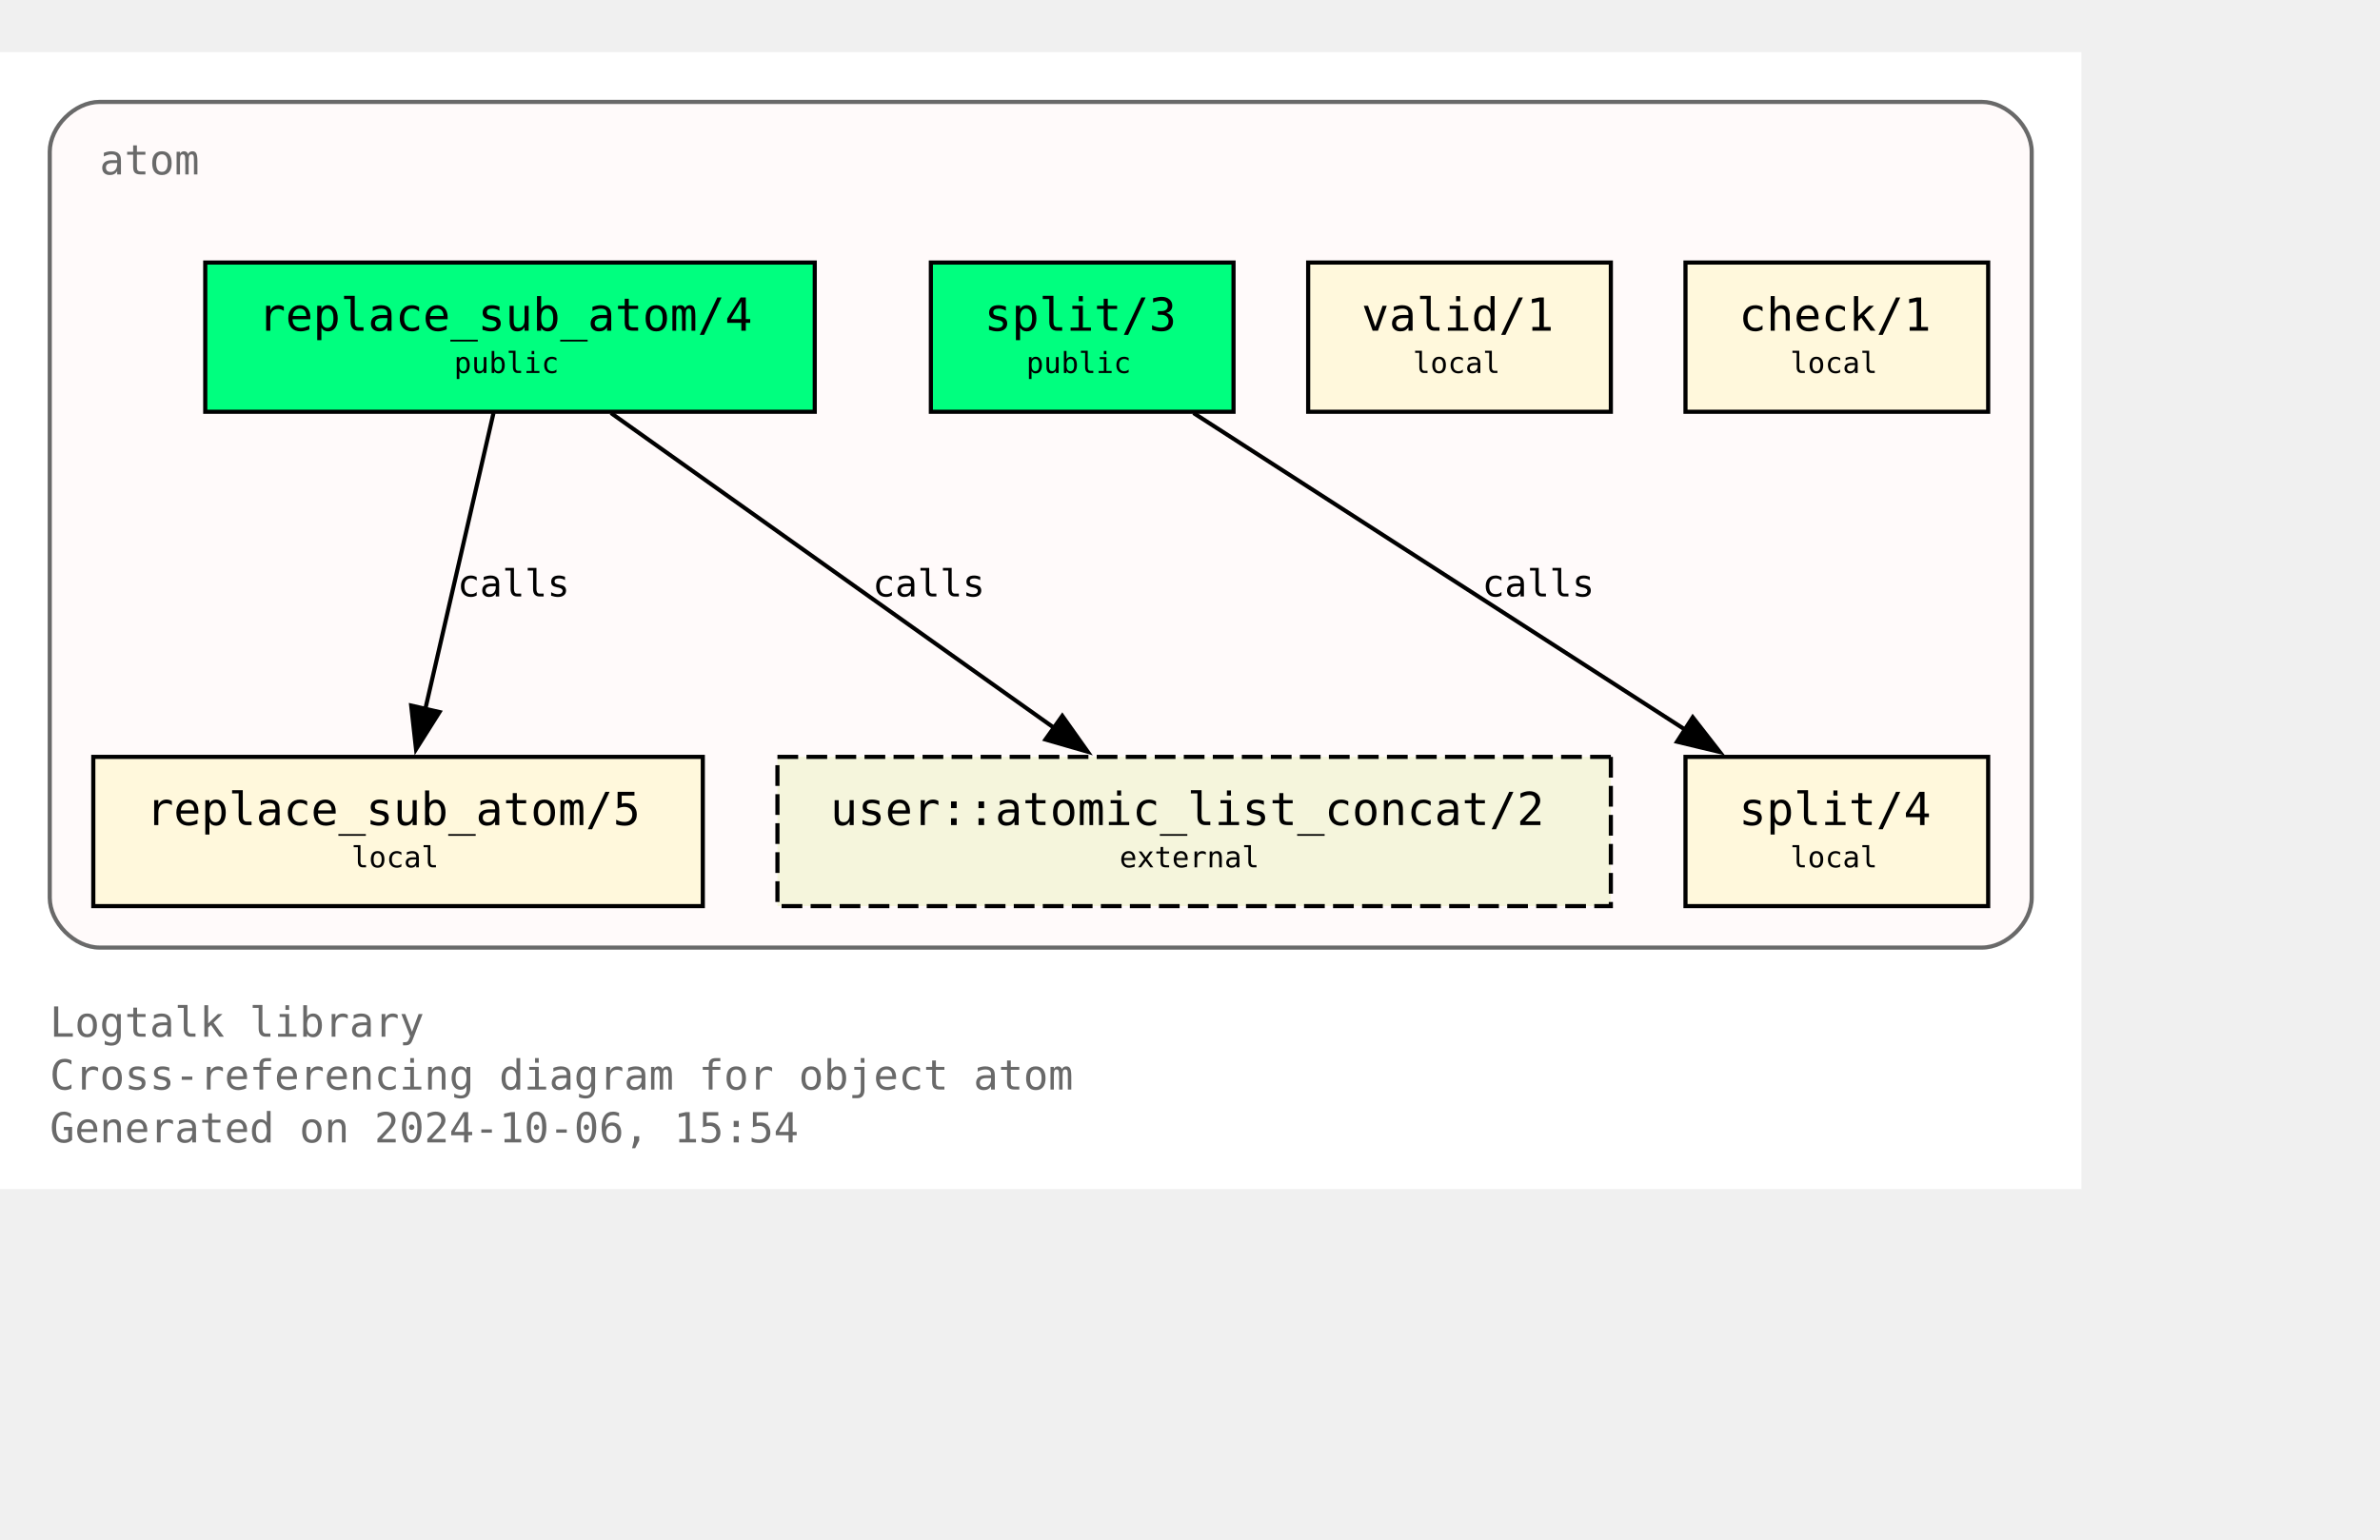
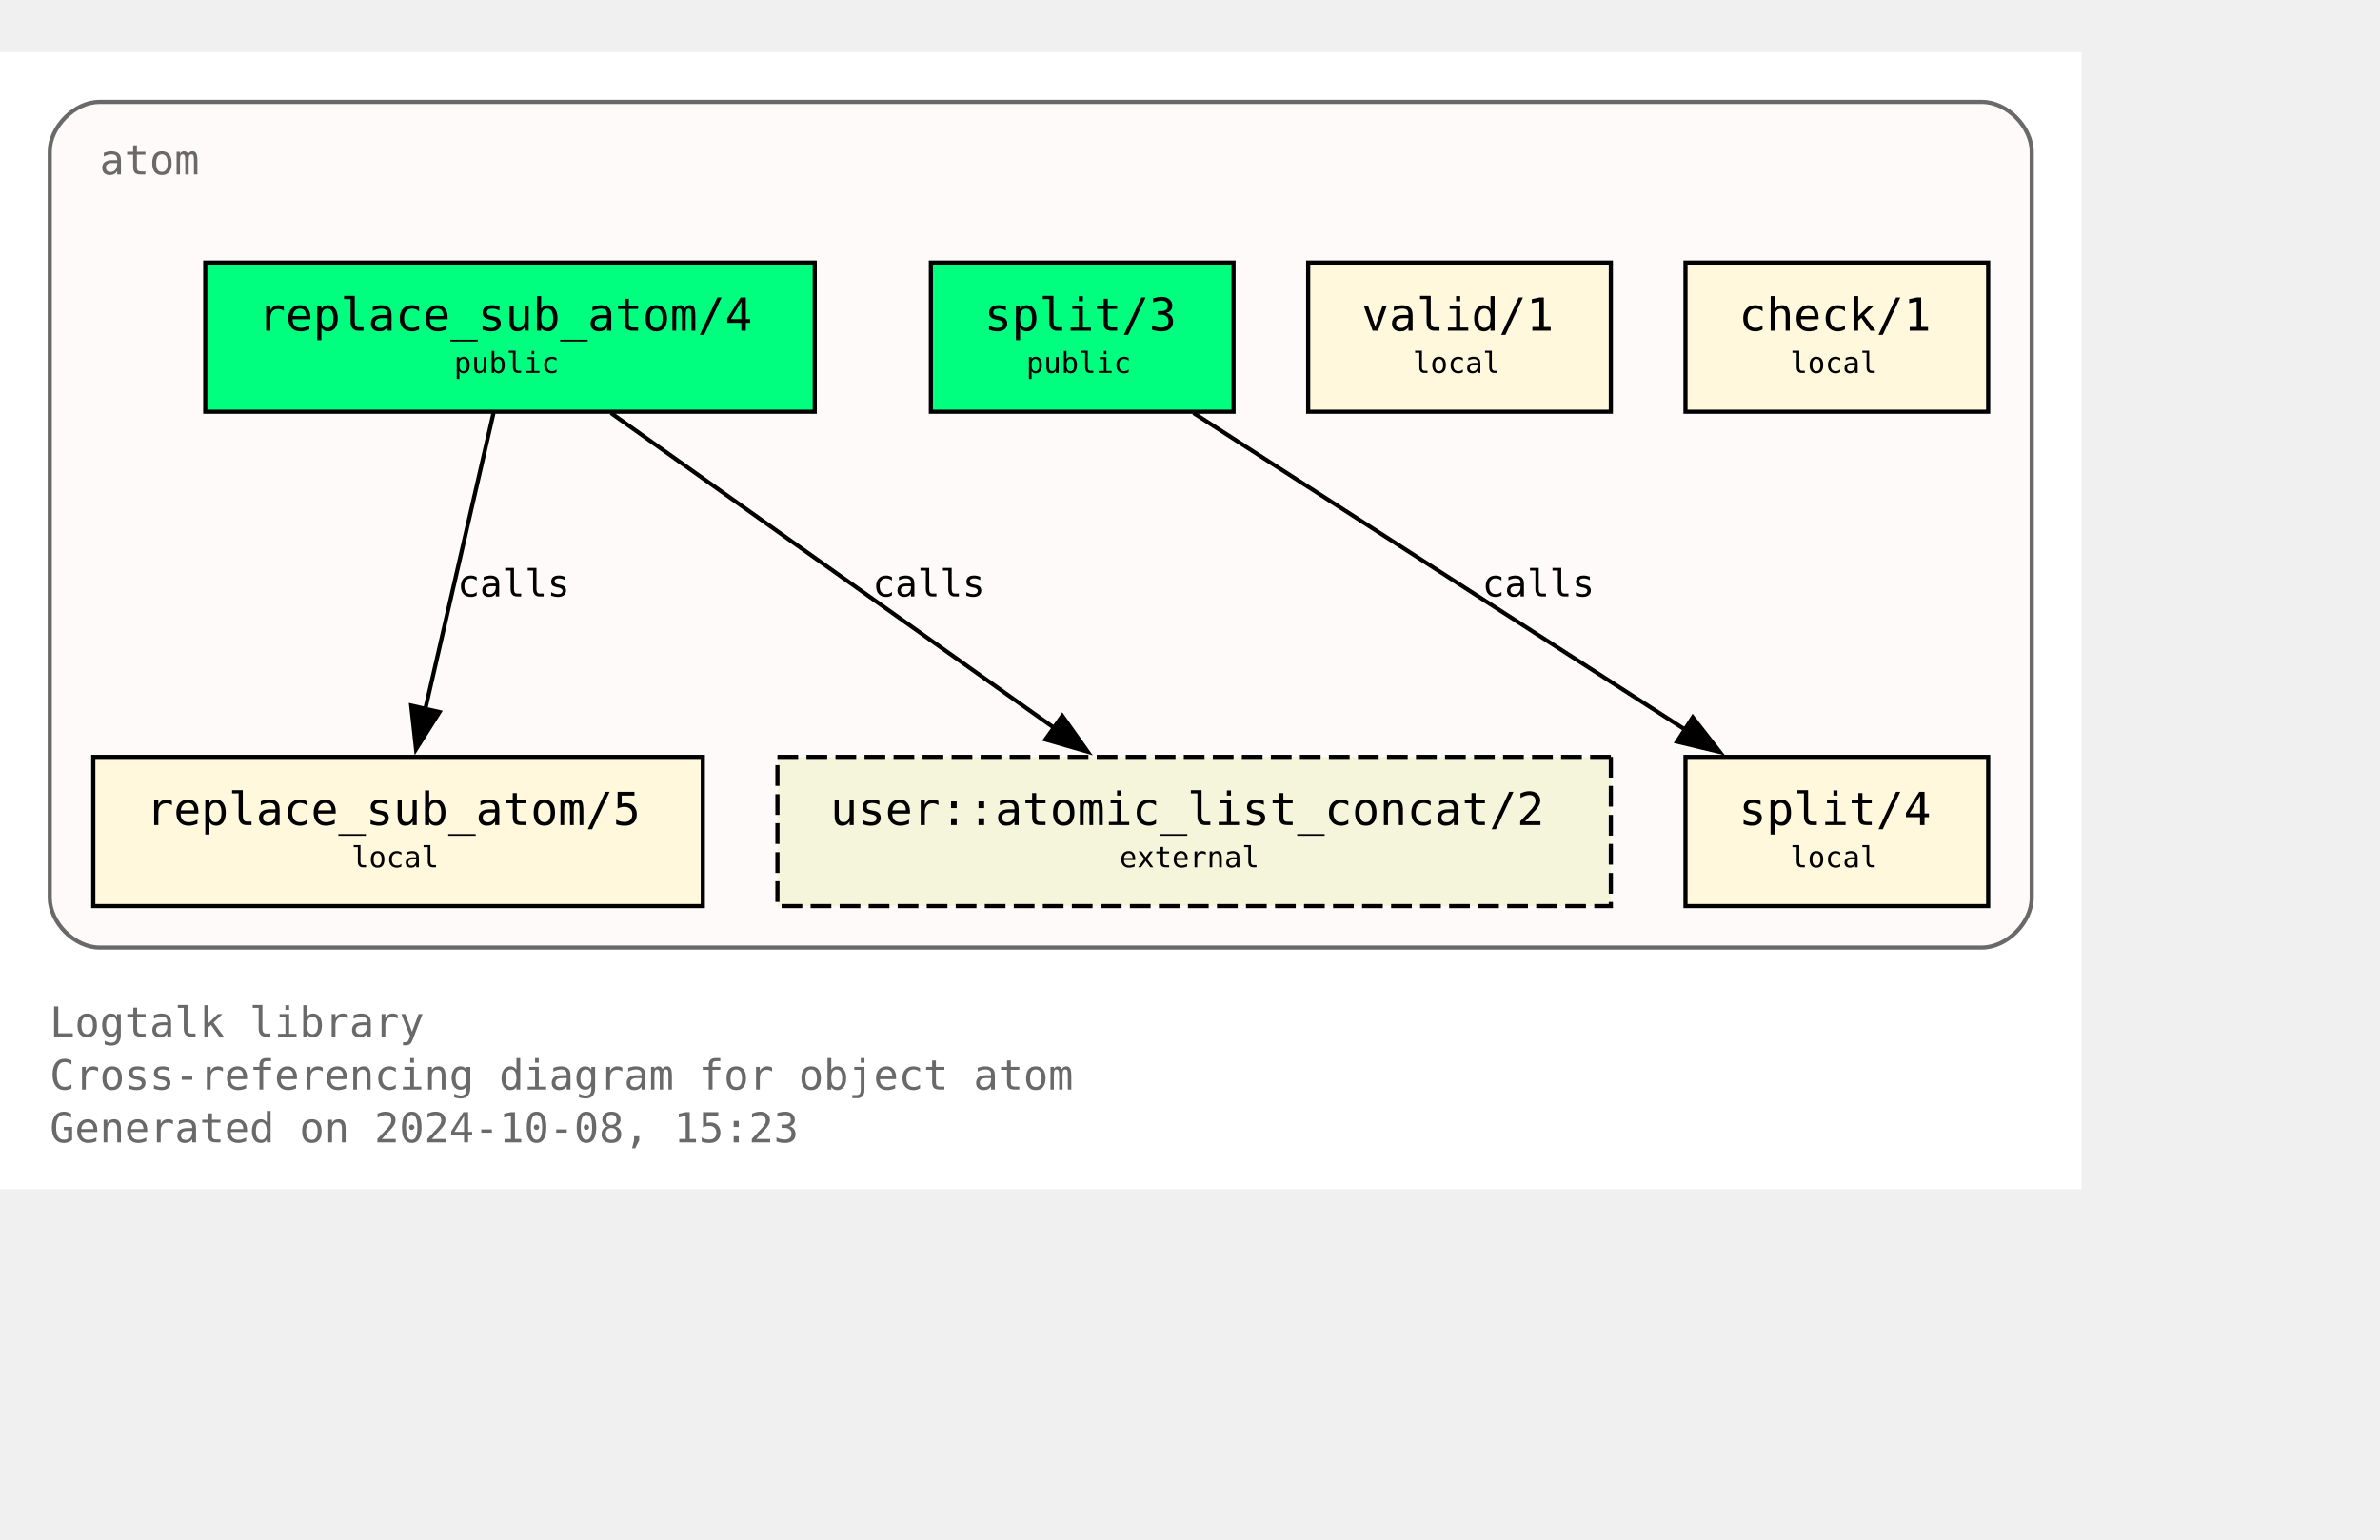
<svg xmlns="http://www.w3.org/2000/svg" xmlns:xlink="http://www.w3.org/1999/xlink" width="646pt" height="418pt" viewBox="72.00 72.00 574.00 346.25">
  <g id="graph0" class="graph" transform="scale(1 1) rotate(0) translate(76 342.25)">
    <polygon fill="white" stroke="none" points="-4,4 -4,-270.25 498,-270.25 498,4 -4,4" />
    <text text-anchor="start" x="8" y="-32.75" font-family="Monospace" font-size="10.00" fill="dimgray">Logtalk library</text>
    <text text-anchor="start" x="8" y="-20" font-family="Monospace" font-size="10.00" fill="dimgray">Cross-referencing diagram for object atom</text>
-     <text text-anchor="start" x="8" y="-7.25" font-family="Monospace" font-size="10.00" fill="dimgray">Generated on 2024-10-06, 15:54</text>
+     <text text-anchor="start" x="8" y="-7.25" font-family="Monospace" font-size="10.00" fill="dimgray">Generated on 2024-10-08, 15:23</text>
    <g id="clust1" class="cluster">
      <g id="a_clust1">
        <a xlink:title="atom">
          <path fill="snow" stroke="dimgray" d="M20,-54.25C20,-54.25 474,-54.25 474,-54.25 480,-54.25 486,-60.25 486,-66.25 486,-66.25 486,-246.25 486,-246.25 486,-252.25 480,-258.25 474,-258.25 474,-258.25 20,-258.25 20,-258.25 14,-258.25 8,-252.25 8,-246.25 8,-246.25 8,-66.25 8,-66.25 8,-60.25 14,-54.25 20,-54.25" />
          <g id="a_clust1_0">
-             <a xlink:href="https://github.com/LogtalkDotOrg/logtalk3/tree/88284176e92bf749d5b58201fdc1696818d0f217/library/types/atom.lgt" xlink:title="https://github.com/LogtalkDotOrg/logtalk3/tree/88284176e92bf749d5b58201fdc1696818d0f217/library/types/atom.lgt">
+             <a xlink:href="https://github.com/LogtalkDotOrg/logtalk3/tree/f76b02958b69cfe22345cac9ef925f29e1eac309/library/types/atom.lgt" xlink:title="https://github.com/LogtalkDotOrg/logtalk3/tree/f76b02958b69cfe22345cac9ef925f29e1eac309/library/types/atom.lgt">
              <text text-anchor="start" x="20" y="-240.75" font-family="Monospace" font-size="10.00" fill="dimgray">atom</text>
            </a>
          </g>
        </a>
      </g>
    </g>
    <g id="node1" class="node">
      <g id="a_node1">
-         <a xlink:href="https://github.com/LogtalkDotOrg/logtalk3/tree/88284176e92bf749d5b58201fdc1696818d0f217/library/types/atom.lgt#L32" xlink:title="https://github.com/LogtalkDotOrg/logtalk3/tree/88284176e92bf749d5b58201fdc1696818d0f217/library/types/atom.lgt#L32">
+         <a xlink:href="https://github.com/LogtalkDotOrg/logtalk3/tree/f76b02958b69cfe22345cac9ef925f29e1eac309/library/types/atom.lgt#L32" xlink:title="https://github.com/LogtalkDotOrg/logtalk3/tree/f76b02958b69cfe22345cac9ef925f29e1eac309/library/types/atom.lgt#L32">
          <polygon fill="springgreen" stroke="black" points="192.5,-219.5 45.5,-219.5 45.5,-183.5 192.5,-183.5 192.5,-219.5" />
          <text text-anchor="start" x="53.38" y="-204.07" font-family="Monospace" font-size="9.00"> </text>
          <text text-anchor="start" x="58.25" y="-203.05" font-family="Monospace" font-size="11.00">replace_sub_atom/4</text>
          <text text-anchor="start" x="179.38" y="-204.07" font-family="Monospace" font-size="9.00"> </text>
          <text text-anchor="start" x="53.38" y="-191.95" font-family="Monospace" font-size="9.00"> </text>
          <text text-anchor="start" x="105.5" y="-192.85" font-family="Monospace" font-size="7.00">public</text>
          <text text-anchor="start" x="179.38" y="-191.95" font-family="Monospace" font-size="9.00"> </text>
        </a>
      </g>
    </g>
    <g id="node4" class="node">
      <g id="a_node4">
-         <a xlink:href="https://github.com/LogtalkDotOrg/logtalk3/tree/88284176e92bf749d5b58201fdc1696818d0f217/library/types/atom.lgt#L58" xlink:title="https://github.com/LogtalkDotOrg/logtalk3/tree/88284176e92bf749d5b58201fdc1696818d0f217/library/types/atom.lgt#L58">
+         <a xlink:href="https://github.com/LogtalkDotOrg/logtalk3/tree/f76b02958b69cfe22345cac9ef925f29e1eac309/library/types/atom.lgt#L58" xlink:title="https://github.com/LogtalkDotOrg/logtalk3/tree/f76b02958b69cfe22345cac9ef925f29e1eac309/library/types/atom.lgt#L58">
          <polygon fill="cornsilk" stroke="black" points="165.5,-100.25 18.5,-100.25 18.5,-64.25 165.5,-64.25 165.5,-100.25" />
          <text text-anchor="start" x="26.38" y="-84.83" font-family="Monospace" font-size="9.00"> </text>
          <text text-anchor="start" x="31.25" y="-83.8" font-family="Monospace" font-size="11.00">replace_sub_atom/5</text>
          <text text-anchor="start" x="152.38" y="-84.83" font-family="Monospace" font-size="9.00"> </text>
          <text text-anchor="start" x="26.38" y="-72.7" font-family="Monospace" font-size="9.00"> </text>
          <text text-anchor="start" x="80.75" y="-73.6" font-family="Monospace" font-size="7.00">local</text>
          <text text-anchor="start" x="152.38" y="-72.7" font-family="Monospace" font-size="9.00"> </text>
        </a>
      </g>
    </g>
    <g id="edge1" class="edge">
      <g id="a_edge1">
-         <a xlink:href="https://github.com/LogtalkDotOrg/logtalk3/tree/88284176e92bf749d5b58201fdc1696818d0f217/library/types/atom.lgt#L50" xlink:title="calls">
+         <a xlink:href="https://github.com/LogtalkDotOrg/logtalk3/tree/f76b02958b69cfe22345cac9ef925f29e1eac309/library/types/atom.lgt#L50" xlink:title="calls">
          <path fill="none" stroke="black" d="M115.02,-183.2C110.69,-164.41 103.71,-134.09 98.57,-111.77" />
          <polygon fill="black" stroke="black" points="101.99,-111.06 96.34,-102.1 95.17,-112.63 101.99,-111.06" />
        </a>
      </g>
      <g id="a_edge1-label">
-         <a xlink:href="https://github.com/LogtalkDotOrg/logtalk3/tree/88284176e92bf749d5b58201fdc1696818d0f217/library/types/atom.lgt#L50" xlink:title="https://github.com/LogtalkDotOrg/logtalk3/tree/88284176e92bf749d5b58201fdc1696818d0f217/library/types/atom.lgt#L50">
+         <a xlink:href="https://github.com/LogtalkDotOrg/logtalk3/tree/f76b02958b69cfe22345cac9ef925f29e1eac309/library/types/atom.lgt#L50" xlink:title="https://github.com/LogtalkDotOrg/logtalk3/tree/f76b02958b69cfe22345cac9ef925f29e1eac309/library/types/atom.lgt#L50">
          <text text-anchor="start" x="106.31" y="-138.95" font-family="Monospace" font-size="9.00">calls</text>
        </a>
      </g>
    </g>
    <g id="node7" class="node">
      <polygon fill="beige" stroke="black" stroke-dasharray="5,2" points="384.5,-100.25 183.5,-100.25 183.5,-64.25 384.5,-64.25 384.5,-100.25" />
      <text text-anchor="start" x="191.38" y="-84.83" font-family="Monospace" font-size="9.00"> </text>
      <text text-anchor="start" x="196.25" y="-83.8" font-family="Monospace" font-size="11.00">user::atomic_list_concat/2</text>
      <text text-anchor="start" x="371.38" y="-84.83" font-family="Monospace" font-size="9.00"> </text>
      <text text-anchor="start" x="191.38" y="-72.7" font-family="Monospace" font-size="9.00"> </text>
      <text text-anchor="start" x="266" y="-73.6" font-family="Monospace" font-size="7.00">external</text>
      <text text-anchor="start" x="371.38" y="-72.7" font-family="Monospace" font-size="9.00"> </text>
    </g>
    <g id="edge3" class="edge">
      <g id="a_edge3">
-         <a xlink:href="https://github.com/LogtalkDotOrg/logtalk3/tree/88284176e92bf749d5b58201fdc1696818d0f217/library/types/atom.lgt#L50" xlink:title="calls">
+         <a xlink:href="https://github.com/LogtalkDotOrg/logtalk3/tree/f76b02958b69cfe22345cac9ef925f29e1eac309/library/types/atom.lgt#L50" xlink:title="calls">
          <path fill="none" stroke="black" d="M143.35,-183.2C171.62,-163.11 218.43,-129.85 250.21,-107.26" />
          <polygon fill="black" stroke="black" points="252.2,-110.14 258.32,-101.5 248.14,-104.44 252.2,-110.14" />
        </a>
      </g>
      <g id="a_edge3-label">
-         <a xlink:href="https://github.com/LogtalkDotOrg/logtalk3/tree/88284176e92bf749d5b58201fdc1696818d0f217/library/types/atom.lgt#L50" xlink:title="https://github.com/LogtalkDotOrg/logtalk3/tree/88284176e92bf749d5b58201fdc1696818d0f217/library/types/atom.lgt#L50">
+         <a xlink:href="https://github.com/LogtalkDotOrg/logtalk3/tree/f76b02958b69cfe22345cac9ef925f29e1eac309/library/types/atom.lgt#L50" xlink:title="https://github.com/LogtalkDotOrg/logtalk3/tree/f76b02958b69cfe22345cac9ef925f29e1eac309/library/types/atom.lgt#L50">
          <text text-anchor="start" x="206.45" y="-138.95" font-family="Monospace" font-size="9.00">calls</text>
        </a>
      </g>
    </g>
    <g id="node2" class="node">
      <g id="a_node2">
-         <a xlink:href="https://github.com/LogtalkDotOrg/logtalk3/tree/88284176e92bf749d5b58201fdc1696818d0f217/library/types/atom.lgt#L39" xlink:title="https://github.com/LogtalkDotOrg/logtalk3/tree/88284176e92bf749d5b58201fdc1696818d0f217/library/types/atom.lgt#L39">
+         <a xlink:href="https://github.com/LogtalkDotOrg/logtalk3/tree/f76b02958b69cfe22345cac9ef925f29e1eac309/library/types/atom.lgt#L39" xlink:title="https://github.com/LogtalkDotOrg/logtalk3/tree/f76b02958b69cfe22345cac9ef925f29e1eac309/library/types/atom.lgt#L39">
          <polygon fill="springgreen" stroke="black" points="293.5,-219.5 220.5,-219.5 220.5,-183.5 293.5,-183.5 293.5,-219.5" />
          <text text-anchor="start" x="228.38" y="-204.07" font-family="Monospace" font-size="9.00"> </text>
          <text text-anchor="start" x="233.38" y="-203.05" font-family="Monospace" font-size="11.00">split/3</text>
          <text text-anchor="start" x="280.38" y="-204.07" font-family="Monospace" font-size="9.00"> </text>
          <text text-anchor="start" x="228.38" y="-191.95" font-family="Monospace" font-size="9.00"> </text>
          <text text-anchor="start" x="243.5" y="-192.85" font-family="Monospace" font-size="7.00">public</text>
          <text text-anchor="start" x="280.38" y="-191.95" font-family="Monospace" font-size="9.00"> </text>
        </a>
      </g>
    </g>
    <g id="node5" class="node">
      <g id="a_node5">
-         <a xlink:href="https://github.com/LogtalkDotOrg/logtalk3/tree/88284176e92bf749d5b58201fdc1696818d0f217/library/types/atom.lgt#L76" xlink:title="https://github.com/LogtalkDotOrg/logtalk3/tree/88284176e92bf749d5b58201fdc1696818d0f217/library/types/atom.lgt#L76">
+         <a xlink:href="https://github.com/LogtalkDotOrg/logtalk3/tree/f76b02958b69cfe22345cac9ef925f29e1eac309/library/types/atom.lgt#L76" xlink:title="https://github.com/LogtalkDotOrg/logtalk3/tree/f76b02958b69cfe22345cac9ef925f29e1eac309/library/types/atom.lgt#L76">
          <polygon fill="cornsilk" stroke="black" points="475.5,-100.25 402.5,-100.25 402.5,-64.25 475.5,-64.25 475.5,-100.25" />
          <text text-anchor="start" x="410.38" y="-84.83" font-family="Monospace" font-size="9.00"> </text>
          <text text-anchor="start" x="415.38" y="-83.8" font-family="Monospace" font-size="11.00">split/4</text>
          <text text-anchor="start" x="462.38" y="-84.83" font-family="Monospace" font-size="9.00"> </text>
          <text text-anchor="start" x="410.38" y="-72.7" font-family="Monospace" font-size="9.00"> </text>
          <text text-anchor="start" x="427.75" y="-73.6" font-family="Monospace" font-size="7.00">local</text>
          <text text-anchor="start" x="462.38" y="-72.7" font-family="Monospace" font-size="9.00"> </text>
        </a>
      </g>
    </g>
    <g id="edge2" class="edge">
      <g id="a_edge2">
-         <a xlink:href="https://github.com/LogtalkDotOrg/logtalk3/tree/88284176e92bf749d5b58201fdc1696818d0f217/library/types/atom.lgt#L69" xlink:title="calls">
+         <a xlink:href="https://github.com/LogtalkDotOrg/logtalk3/tree/f76b02958b69cfe22345cac9ef925f29e1eac309/library/types/atom.lgt#L69" xlink:title="calls">
          <path fill="none" stroke="black" d="M283.85,-183.2C315.31,-162.94 367.56,-129.27 402.63,-106.68" />
          <polygon fill="black" stroke="black" points="404.25,-109.8 410.76,-101.44 400.46,-103.91 404.25,-109.8" />
        </a>
      </g>
      <g id="a_edge2-label">
-         <a xlink:href="https://github.com/LogtalkDotOrg/logtalk3/tree/88284176e92bf749d5b58201fdc1696818d0f217/library/types/atom.lgt#L69" xlink:title="https://github.com/LogtalkDotOrg/logtalk3/tree/88284176e92bf749d5b58201fdc1696818d0f217/library/types/atom.lgt#L69">
+         <a xlink:href="https://github.com/LogtalkDotOrg/logtalk3/tree/f76b02958b69cfe22345cac9ef925f29e1eac309/library/types/atom.lgt#L69" xlink:title="https://github.com/LogtalkDotOrg/logtalk3/tree/f76b02958b69cfe22345cac9ef925f29e1eac309/library/types/atom.lgt#L69">
          <text text-anchor="start" x="353.46" y="-138.95" font-family="Monospace" font-size="9.00">calls</text>
        </a>
      </g>
    </g>
    <g id="node3" class="node">
      <g id="a_node3">
-         <a xlink:href="https://github.com/LogtalkDotOrg/logtalk3/tree/88284176e92bf749d5b58201fdc1696818d0f217/library/types/atom.lgt#L87" xlink:title="https://github.com/LogtalkDotOrg/logtalk3/tree/88284176e92bf749d5b58201fdc1696818d0f217/library/types/atom.lgt#L87">
+         <a xlink:href="https://github.com/LogtalkDotOrg/logtalk3/tree/f76b02958b69cfe22345cac9ef925f29e1eac309/library/types/atom.lgt#L87" xlink:title="https://github.com/LogtalkDotOrg/logtalk3/tree/f76b02958b69cfe22345cac9ef925f29e1eac309/library/types/atom.lgt#L87">
          <polygon fill="cornsilk" stroke="black" points="384.5,-219.5 311.5,-219.5 311.5,-183.5 384.5,-183.5 384.5,-219.5" />
          <text text-anchor="start" x="319.38" y="-204.07" font-family="Monospace" font-size="9.00"> </text>
          <text text-anchor="start" x="324.38" y="-203.05" font-family="Monospace" font-size="11.00">valid/1</text>
          <text text-anchor="start" x="371.38" y="-204.07" font-family="Monospace" font-size="9.00"> </text>
          <text text-anchor="start" x="319.38" y="-191.95" font-family="Monospace" font-size="9.00"> </text>
          <text text-anchor="start" x="336.75" y="-192.85" font-family="Monospace" font-size="7.00">local</text>
          <text text-anchor="start" x="371.38" y="-191.95" font-family="Monospace" font-size="9.00"> </text>
        </a>
      </g>
    </g>
    <g id="node6" class="node">
      <g id="a_node6">
-         <a xlink:href="https://github.com/LogtalkDotOrg/logtalk3/tree/88284176e92bf749d5b58201fdc1696818d0f217/library/types/atom.lgt#L90" xlink:title="https://github.com/LogtalkDotOrg/logtalk3/tree/88284176e92bf749d5b58201fdc1696818d0f217/library/types/atom.lgt#L90">
+         <a xlink:href="https://github.com/LogtalkDotOrg/logtalk3/tree/f76b02958b69cfe22345cac9ef925f29e1eac309/library/types/atom.lgt#L90" xlink:title="https://github.com/LogtalkDotOrg/logtalk3/tree/f76b02958b69cfe22345cac9ef925f29e1eac309/library/types/atom.lgt#L90">
          <polygon fill="cornsilk" stroke="black" points="475.5,-219.5 402.5,-219.5 402.5,-183.5 475.5,-183.5 475.5,-219.5" />
          <text text-anchor="start" x="410.38" y="-204.07" font-family="Monospace" font-size="9.00"> </text>
          <text text-anchor="start" x="415.38" y="-203.05" font-family="Monospace" font-size="11.00">check/1</text>
          <text text-anchor="start" x="462.38" y="-204.07" font-family="Monospace" font-size="9.00"> </text>
          <text text-anchor="start" x="410.38" y="-191.95" font-family="Monospace" font-size="9.00"> </text>
          <text text-anchor="start" x="427.75" y="-192.85" font-family="Monospace" font-size="7.00">local</text>
          <text text-anchor="start" x="462.38" y="-191.95" font-family="Monospace" font-size="9.00"> </text>
        </a>
      </g>
    </g>
  </g>
</svg>
